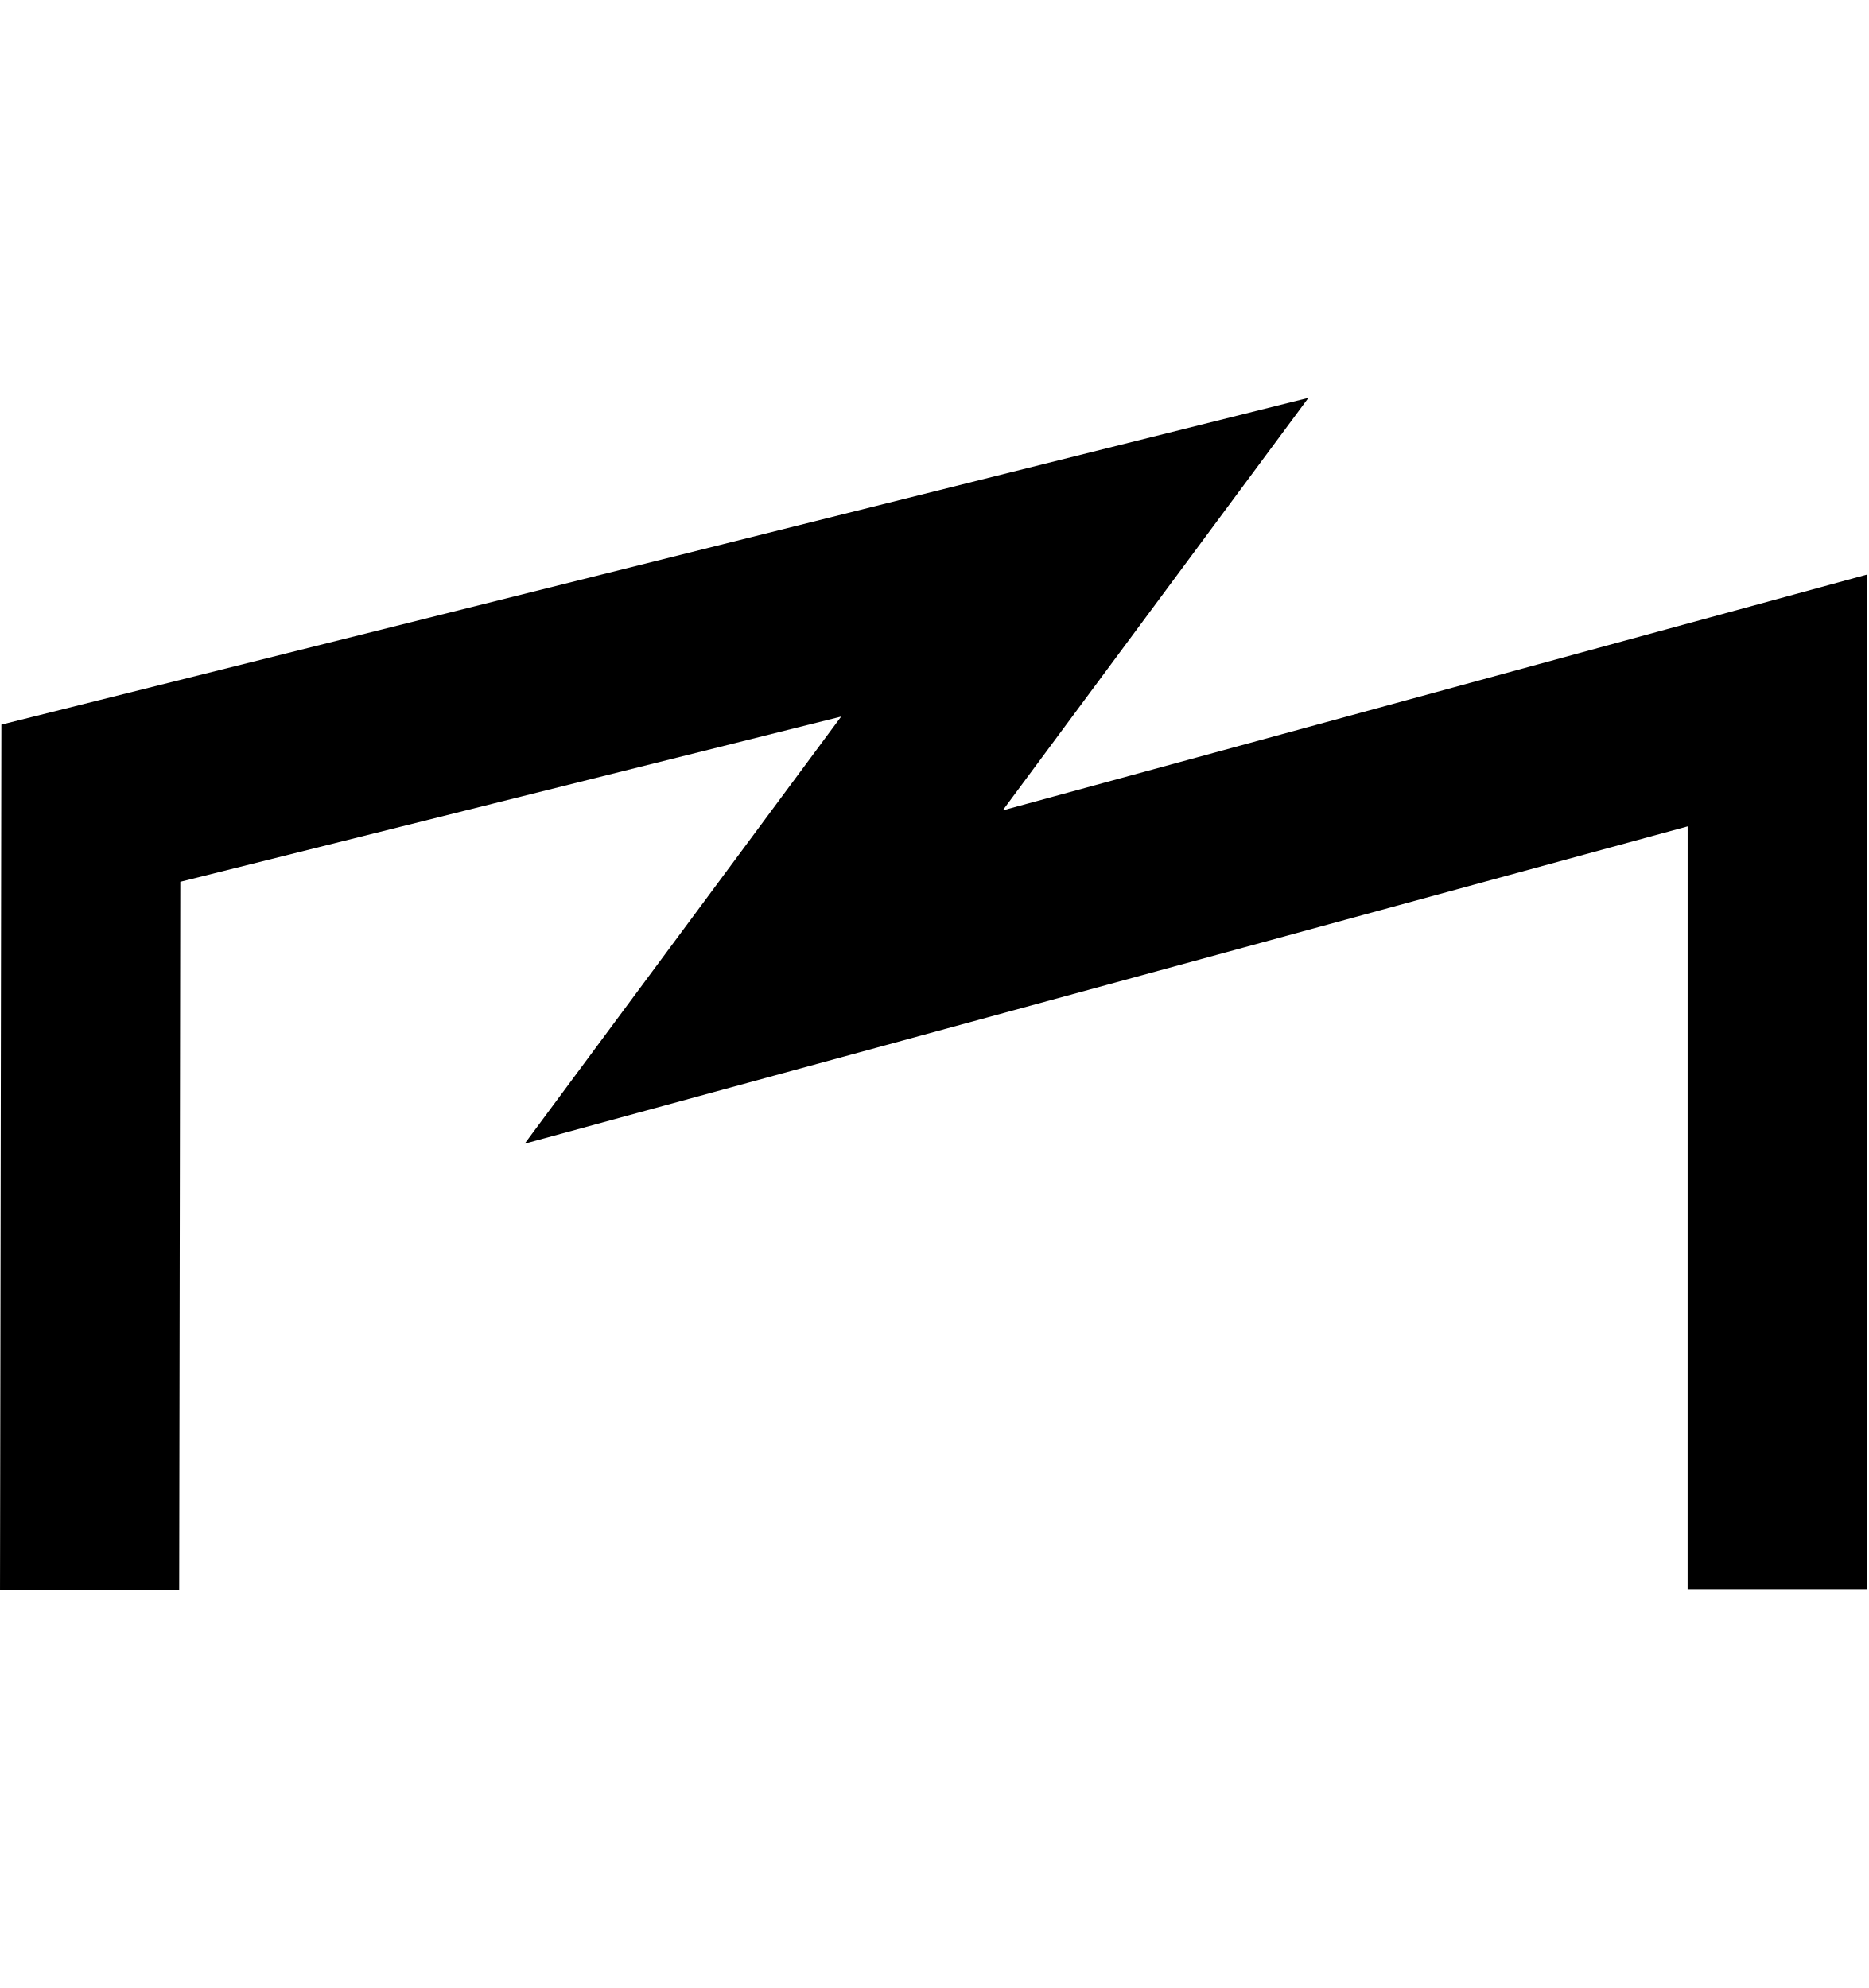
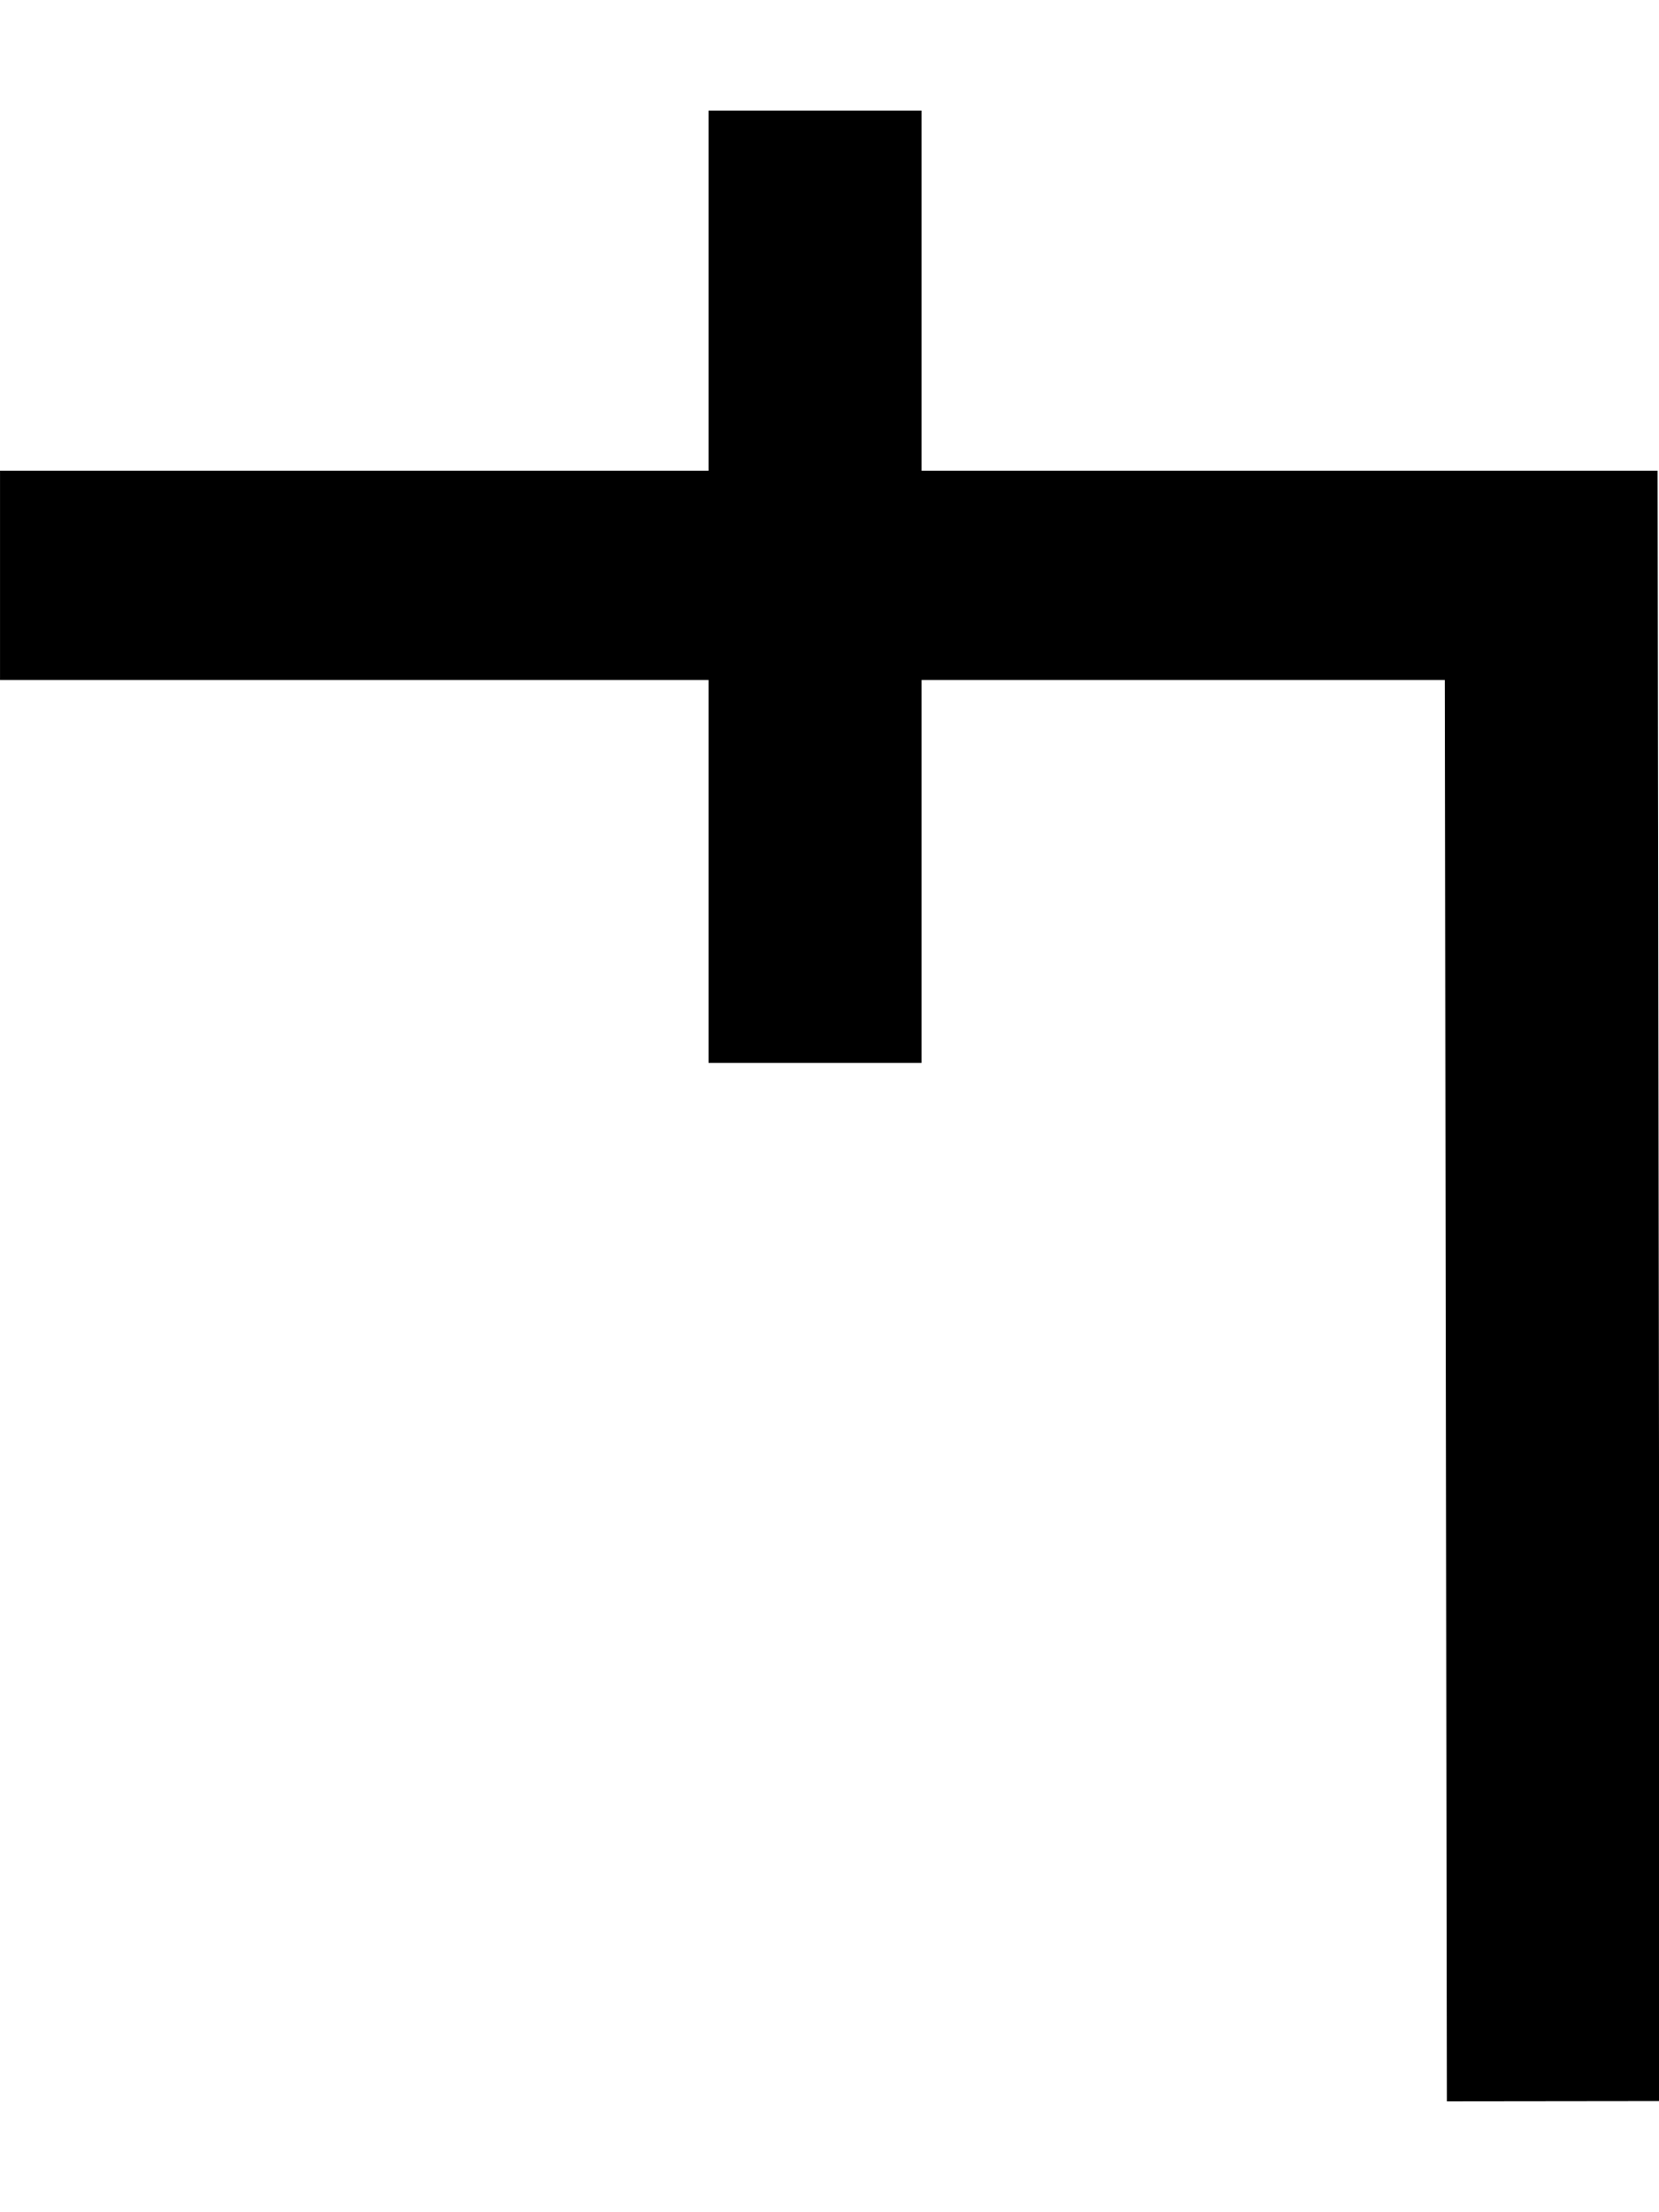
- <svg xmlns="http://www.w3.org/2000/svg" width="18.8" height="20" viewBox="0 0 18.8 20" version="1.1" id="svg3807">
+ <svg xmlns="http://www.w3.org/2000/svg" width="15" height="20" viewBox="0 0 15 20" version="1.1" id="svg3807">
  <g id="layer L1" transform="translate(0,10)">
    <g transform="translate(0,0)">
-       <g id="layer1" transform="translate(0,-291.7083)">
-         <g transform="matrix(1.172932,0,0,-0.9520283,-583.8196,-1486.07)" id="g10351" style="stroke-width:1.788;stroke-miterlimit:4;stroke-dasharray:none">
-           <g transform="matrix(0.9094024,0,0,1.120415,45.09442,226.1223)" id="g10351-0" style="stroke-width:1.789;stroke-miterlimit:4;stroke-dasharray:none">
-             <g id="g2601" transform="matrix(0.8925618,0,0,0.8925266,53.47671,-202.8362)" style="stroke-width:2.005">
-               <g transform="matrix(0.9161032,0,0,-0.9078513,101.9969,-4745.411)" id="g14246" style="stroke-width:2.177;stroke-miterlimit:4;stroke-dasharray:none">
-                 <g transform="matrix(1.222974,0,0,1.234139,-146.3597,738.2648)" id="g14253">
-                   <g transform="translate(-39.3611,1.9848)" id="g14264" style="stroke-width:1.772;stroke-miterlimit:4;stroke-dasharray:none">
-                     <g id="g10359-10-8" transform="matrix(1,0,0,-1,-52.73343,-5050.882)" style="stroke-width:1.772;stroke-miterlimit:4;stroke-dasharray:none">
-                       <g transform="matrix(1,0,0,-1,9.453375,-5051.509)" id="g14371">
-                         <g id="g10364-8-3" transform="matrix(1,0,0,-1,-48.16121,-5051.049)" />
-                         <g transform="translate(-27.1658,1.5491)" id="g14427">
-                           <g id="g10367-880-7" transform="matrix(1,0,0,-1,-48.16121,-5051.049)" />
-                           <g transform="translate(-45.4538,2.7243)" id="g14438">
-                             <g id="g10370-7-5" transform="matrix(1,0,0,-1,-48.16121,-5051.049)" />
-                             <g transform="translate(-30.4313,0.6037)" id="g14451">
-                               <g id="g12601" style="stroke-width:2.605;stroke-miterlimit:4;stroke-dasharray:none" transform="matrix(0.6486516,0,0,0.7128036,230.9036,-908.8502)">
-                                 <path style="fill:none;fill-rule:evenodd;stroke:#000000;stroke-width:2.605;stroke-linecap:butt;stroke-linejoin:miter;stroke-miterlimit:4;stroke-dasharray:none;stroke-opacity:1" d="m 685.193,-3171.958 5.4e-4,-11.758 -14.735,3.659 4.523,-5.555 -14.305,3.255 -0.018,10.411" id="path4186-6-7-3-2-0-9-2-1-7-13-9-7-2-5-3-9-5-0-84-0-9" />
-                               </g>
-                             </g>
-                           </g>
-                         </g>
-                       </g>
-                     </g>
-                   </g>
+       <g transform="translate(0,0)">
+         <g id="layer1" transform="translate(0,-291.7083)">
+           <g transform="matrix(1.172932,0,0,-0.9520283,-583.8196,-1486.07)" id="g10351" style="stroke-width:1.788;stroke-miterlimit:4;stroke-dasharray:none">
+             <g transform="matrix(0.9094024,0,0,1.120415,45.09442,226.1223)" id="g10351-0" style="stroke-width:1.789;stroke-miterlimit:4;stroke-dasharray:none">
+               <g id="g2601" transform="matrix(0.8925618,0,0,0.8925266,53.47671,-202.8362)" style="stroke-width:2.005">
+                 <g id="g3084" transform="matrix(1.011122,0,0,0.9932151,-7.370096,-3.208633)" style="stroke-width:2.001">
+                   <path style="fill:none;fill-rule:evenodd;stroke:#000000;stroke-width:2.001;stroke-linecap:butt;stroke-linejoin:miter;stroke-miterlimit:4;stroke-dasharray:none;stroke-opacity:1" d="m 514.148,-1885.254 -0.021,14.59 h -14.569" id="path4186-6-7-94-7-8-3-4-9-4-6-1-9-0" />
+                   <path style="fill:none;fill-rule:evenodd;stroke:#000000;stroke-width:2.001;stroke-linecap:butt;stroke-linejoin:miter;stroke-miterlimit:4;stroke-dasharray:none;stroke-opacity:1" d="m 507.213,-1875.326 v 9.106" id="path4186-6-7-94-7-8-3-4-9-4-6-7-7-6-2" />
                </g>
              </g>
            </g>
          </g>
        </g>
      </g>
    </g>
  </g>
</svg>
